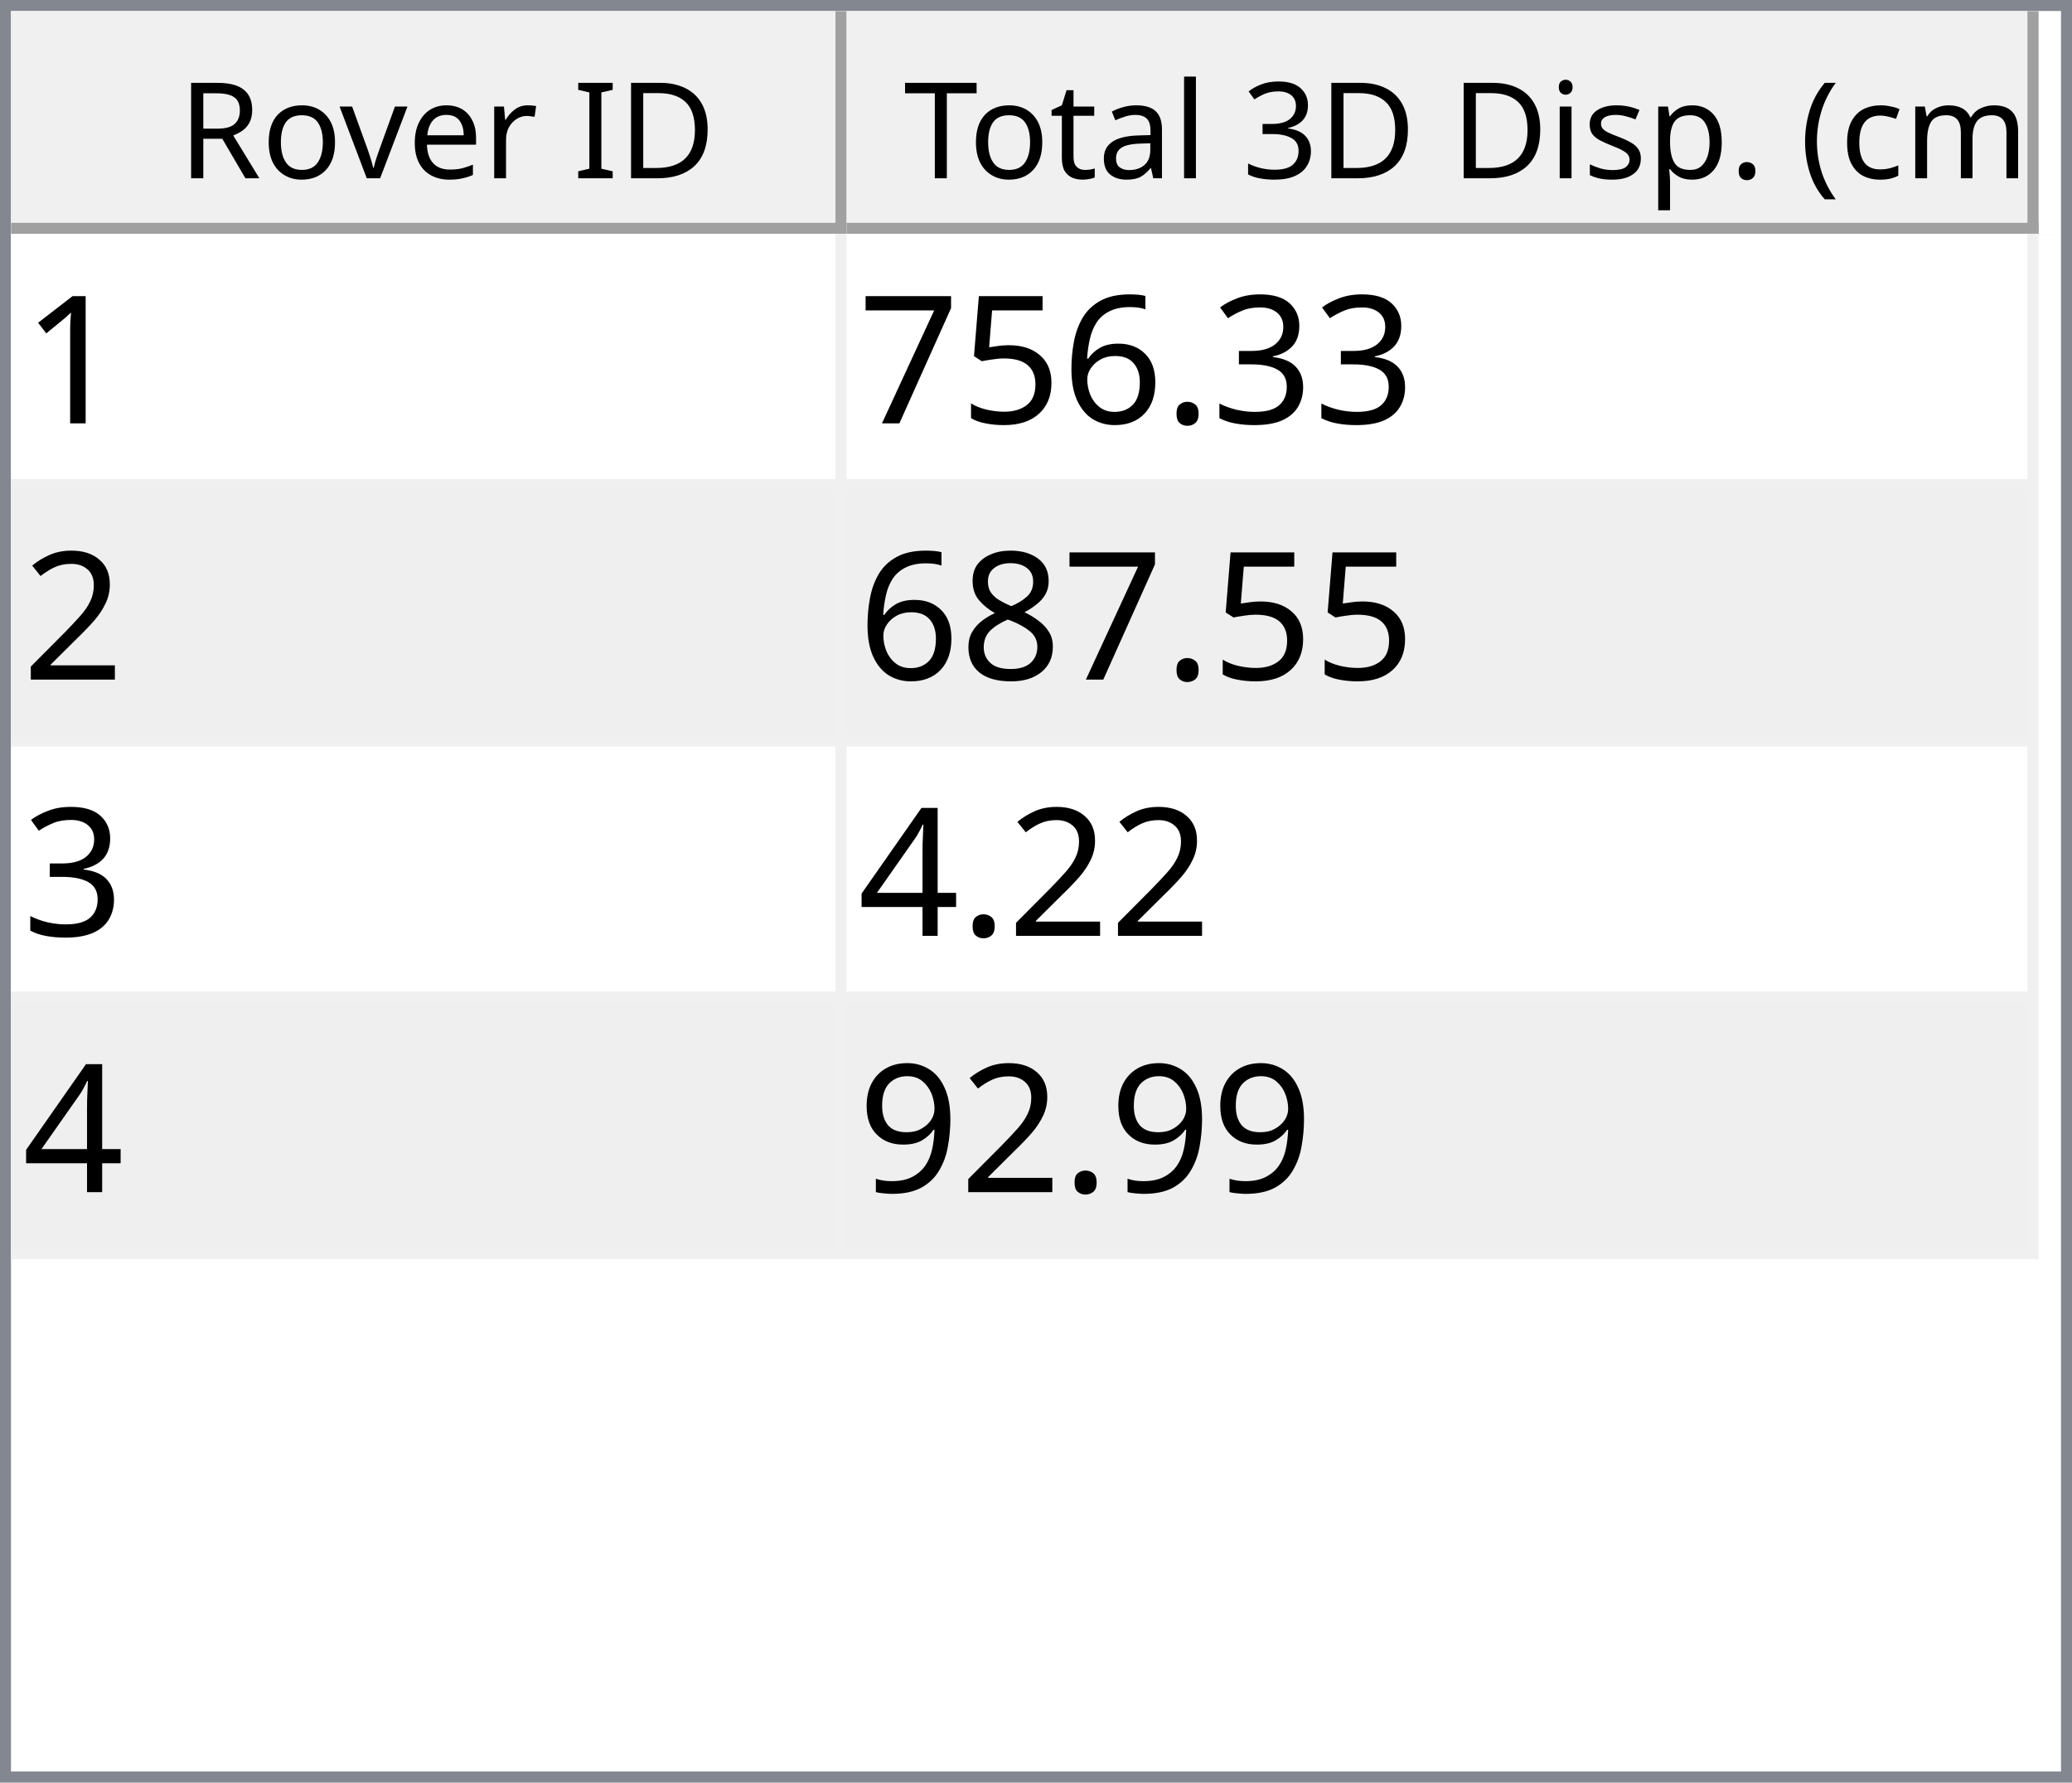
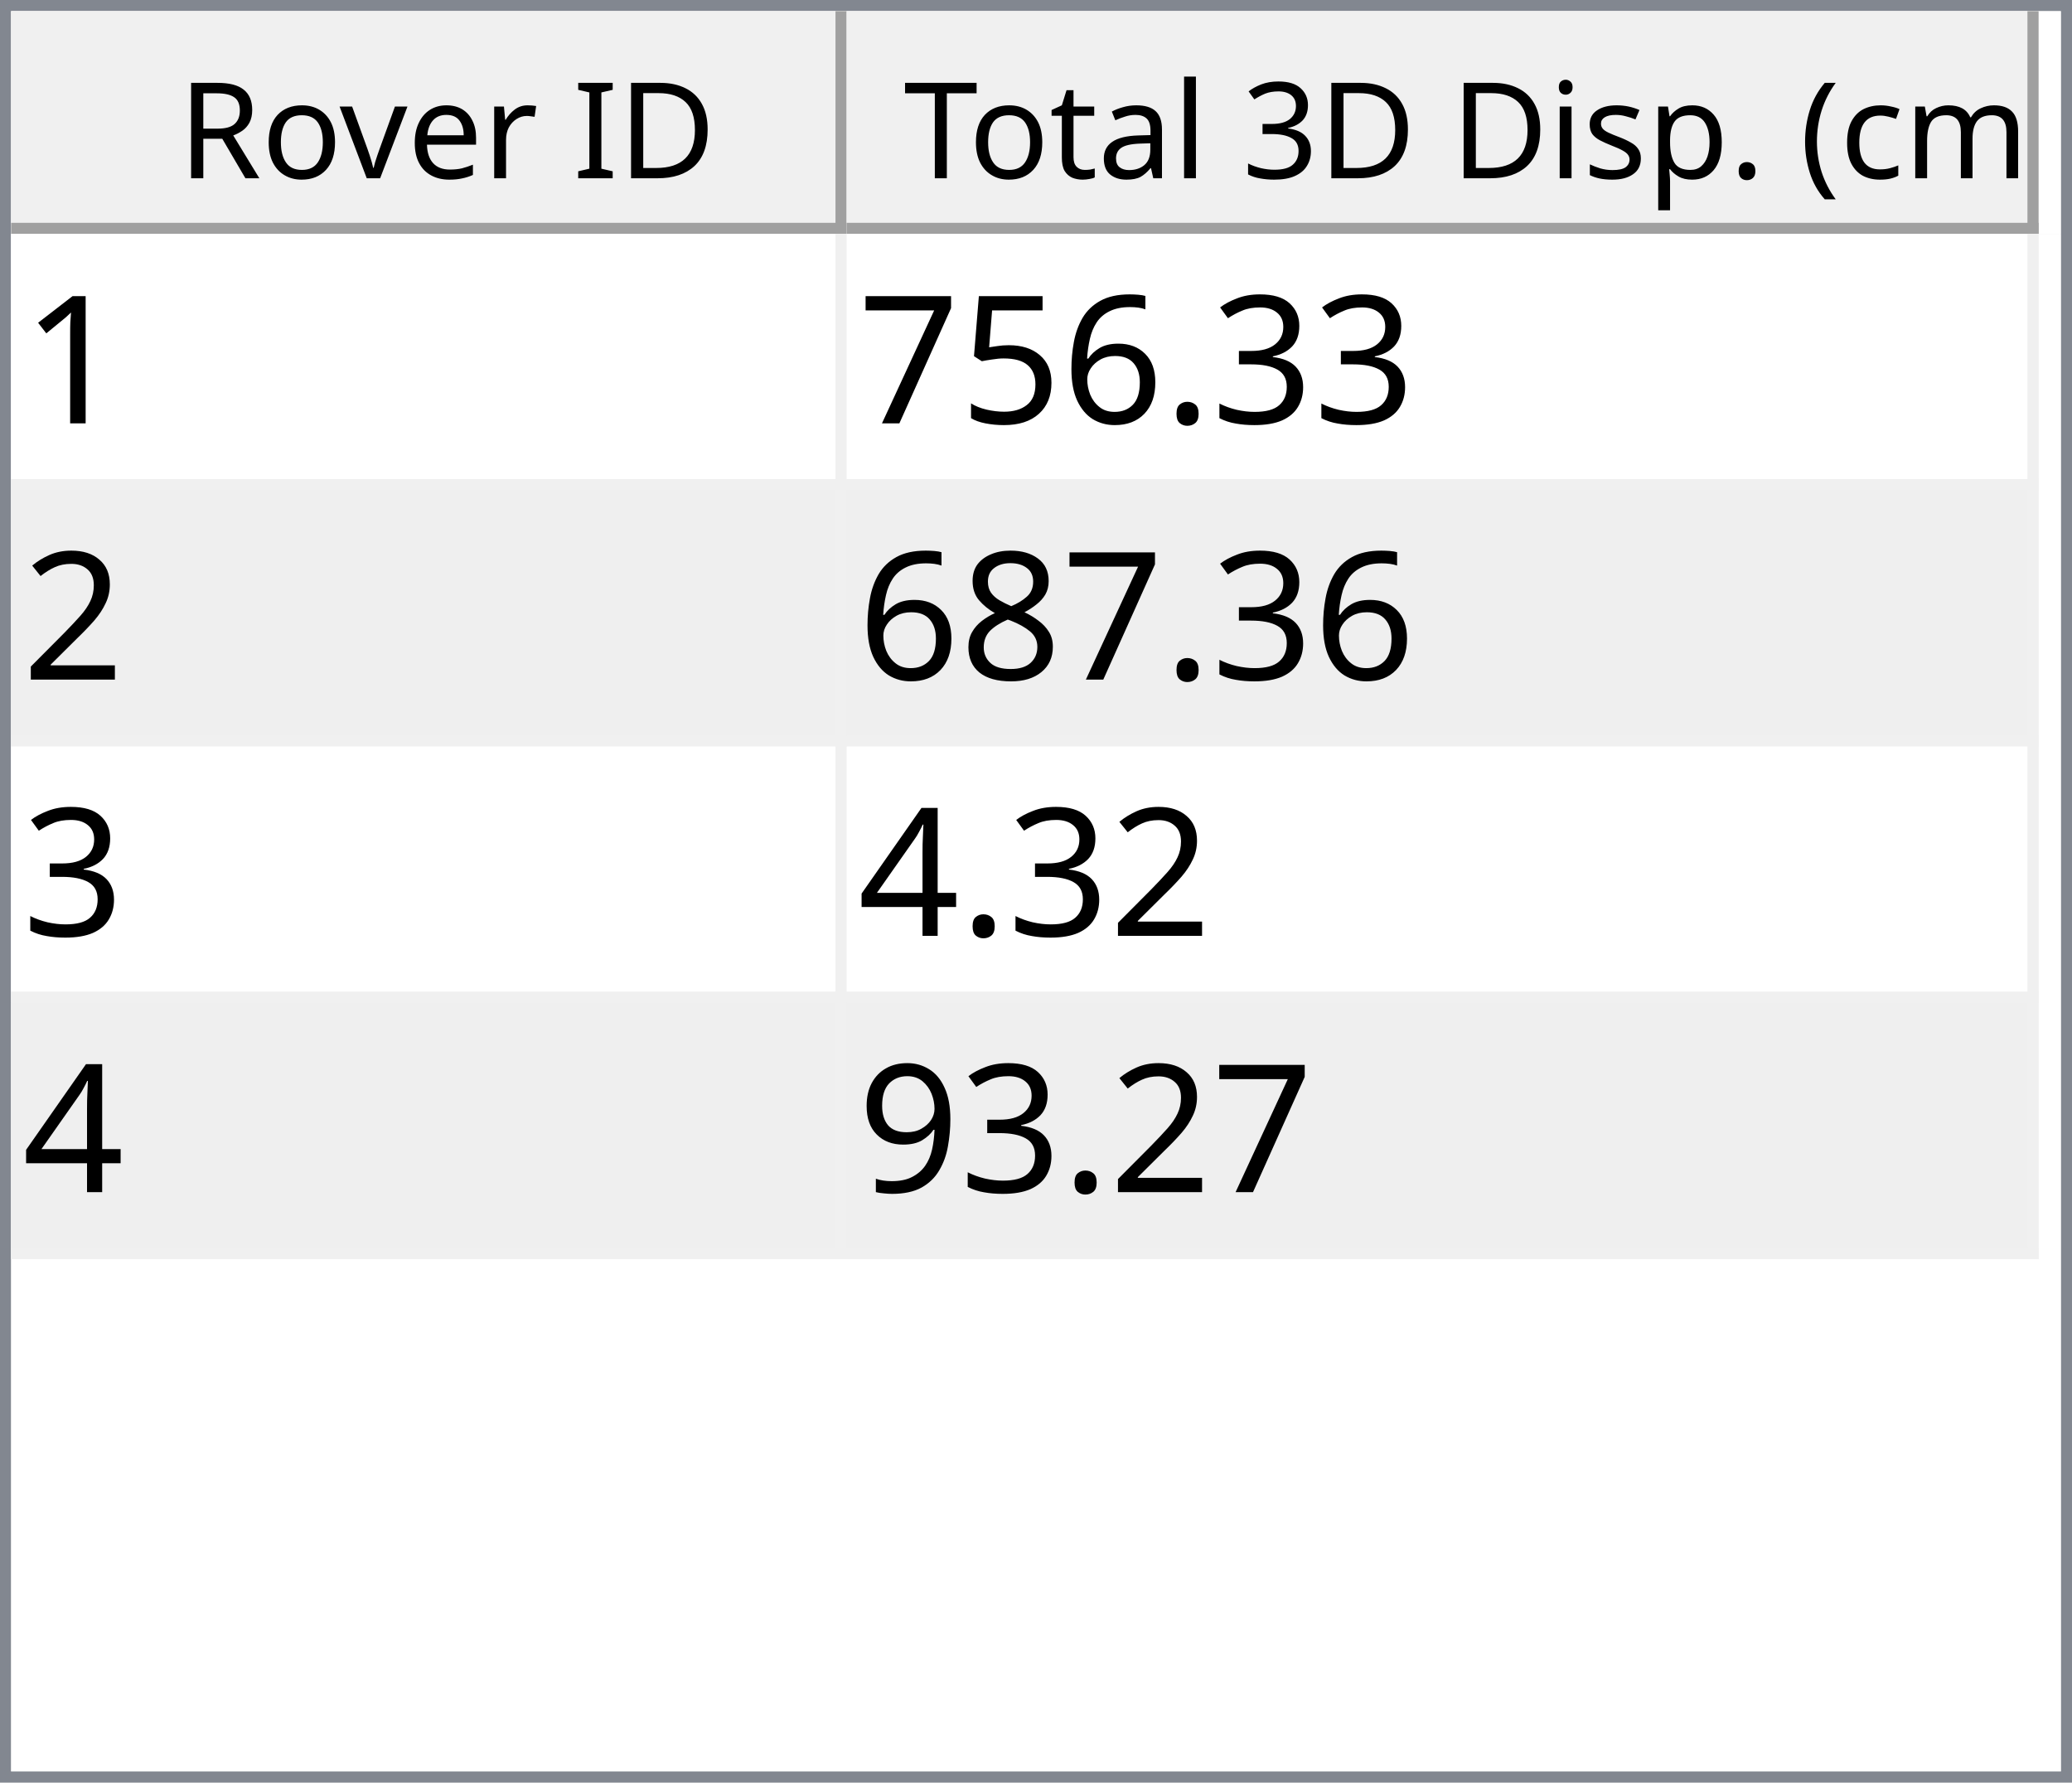
<svg xmlns="http://www.w3.org/2000/svg" style="fill-opacity:1; color-rendering:auto; color-interpolation:auto; text-rendering:auto; stroke:black; stroke-linecap:square; stroke-miterlimit:10; shape-rendering:auto; stroke-opacity:1; fill:black; stroke-dasharray:none; font-weight:normal; stroke-width:1; font-family:'Dialog'; font-style:normal; stroke-linejoin:miter; font-size:12px; stroke-dashoffset:0; image-rendering:auto;" width="186" height="160">
  <defs id="genericDefs" />
  <g>
    <defs id="defs1">
      <clipPath clipPathUnits="userSpaceOnUse" id="clipPath1">
        <path d="M0 0 L186 0 L186 160 L0 160 L0 0 Z" />
      </clipPath>
      <clipPath clipPathUnits="userSpaceOnUse" id="clipPath2">
        <path d="M0 0 L0 160 L186 160 L186 0 Z" />
      </clipPath>
      <clipPath clipPathUnits="userSpaceOnUse" id="clipPath3">
        <path d="M0 0 L0 20 L184 20 L184 0 Z" />
      </clipPath>
      <clipPath clipPathUnits="userSpaceOnUse" id="clipPath4">
        <path d="M0 0 L0 20 L75 20 L75 0 Z" />
      </clipPath>
      <clipPath clipPathUnits="userSpaceOnUse" id="clipPath5">
        <path d="M1 1 L1 19 L74 19 L74 1 Z" />
      </clipPath>
      <clipPath clipPathUnits="userSpaceOnUse" id="clipPath6">
        <path d="M0 0 L0 18 L73 18 L73 0 Z" />
      </clipPath>
      <clipPath clipPathUnits="userSpaceOnUse" id="clipPath7">
        <path d="M-0.5 -0.5 L-0.5 19.5 L74.5 19.5 L74.5 -0.5 Z" />
      </clipPath>
      <clipPath clipPathUnits="userSpaceOnUse" id="clipPath8">
        <path d="M0 0 L0 20 L107 20 L107 0 Z" />
      </clipPath>
      <clipPath clipPathUnits="userSpaceOnUse" id="clipPath9">
        <path d="M1 1 L1 19 L106 19 L106 1 Z" />
      </clipPath>
      <clipPath clipPathUnits="userSpaceOnUse" id="clipPath10">
        <path d="M0 0 L0 18 L105 18 L105 0 Z" />
      </clipPath>
      <clipPath clipPathUnits="userSpaceOnUse" id="clipPath11">
        <path d="M-0.5 -0.5 L-0.5 19.5 L106.5 19.5 L106.5 -0.5 Z" />
      </clipPath>
      <clipPath clipPathUnits="userSpaceOnUse" id="clipPath12">
        <path d="M0 0 L0 138 L184 138 L184 0 Z" />
      </clipPath>
      <clipPath clipPathUnits="userSpaceOnUse" id="clipPath13">
        <path d="M0 0 L0 92 L182 92 L182 0 Z" />
      </clipPath>
      <clipPath clipPathUnits="userSpaceOnUse" id="clipPath14">
        <path d="M-0.5 -0.5 L-0.5 91.5 L181.5 91.5 L181.5 -0.5 Z" />
      </clipPath>
      <clipPath clipPathUnits="userSpaceOnUse" id="clipPath15">
        <path d="M0 0 L0 22 L74 22 L74 0 Z" />
      </clipPath>
      <clipPath clipPathUnits="userSpaceOnUse" id="clipPath16">
        <path d="M0 0 L0 22 L106 22 L106 0 Z" />
      </clipPath>
      <font horiz-adv-x="64.551" id="font1">
        <font-face ascent="107.91" descent="25.098" units-per-em="100" style="font-style:normal; font-family:Segoe UI; font-weight:normal;" />
        <missing-glyph horiz-adv-x="64.551" d="M8.109 0 L8.109 68.266 L56.453 68.266 L56.453 0 L8.109 0 ZM15.328 7.234 L49.219 7.234 L49.219 61.031 L15.328 61.031 L15.328 7.234 Z" />
        <glyph unicode="D" horiz-adv-x="70.117" d="M9.188 0 L9.188 70.016 L28.516 70.016 Q65.531 70.016 65.531 35.891 Q65.531 19.672 55.25 9.836 Q44.969 0 27.734 0 L9.188 0 ZM17.391 62.594 L17.391 7.422 L27.828 7.422 Q41.609 7.422 49.273 14.797 Q56.938 22.172 56.938 35.688 Q56.938 62.594 28.328 62.594 L17.391 62.594 Z" />
        <glyph unicode="I" horiz-adv-x="26.611" d="M17.391 0 L9.188 0 L9.188 70.016 L17.391 70.016 L17.391 0 Z" />
        <glyph unicode=" " horiz-adv-x="27.393" d="" />
        <glyph unicode="r" horiz-adv-x="34.766" d="M34.188 41.891 Q32.078 43.5 28.125 43.5 Q23 43.5 19.555 38.672 Q16.109 33.844 16.109 25.484 L16.109 0 L8.109 0 L8.109 50 L16.109 50 L16.109 39.703 L16.312 39.703 Q18.016 44.969 21.531 47.922 Q25.047 50.875 29.391 50.875 Q32.516 50.875 34.188 50.203 L34.188 41.891 Z" />
        <glyph unicode="e" horiz-adv-x="52.295" d="M48.297 23 L12.984 23 Q13.188 14.656 17.484 10.109 Q21.781 5.562 29.297 5.562 Q37.75 5.562 44.828 11.141 L44.828 3.609 Q38.234 -1.172 27.391 -1.172 Q16.797 -1.172 10.742 5.641 Q4.688 12.453 4.688 24.812 Q4.688 36.469 11.305 43.82 Q17.922 51.172 27.734 51.172 Q37.547 51.172 42.922 44.828 Q48.297 38.484 48.297 27.203 L48.297 23 ZM40.094 29.781 Q40.047 36.719 36.75 40.578 Q33.453 44.438 27.594 44.438 Q21.922 44.438 17.969 40.383 Q14.016 36.328 13.094 29.781 L40.094 29.781 Z" />
        <glyph unicode="v" horiz-adv-x="47.9" d="M47.406 50 L27.484 0 L19.625 0 L0.688 50 L9.469 50 L22.172 13.672 Q23.578 9.672 23.922 6.688 L24.125 6.688 Q24.609 10.453 25.688 13.484 L38.969 50 L47.406 50 Z" />
        <glyph unicode="o" horiz-adv-x="58.594" d="M29 -1.172 Q17.922 -1.172 11.305 5.836 Q4.688 12.844 4.688 24.422 Q4.688 37.016 11.57 44.094 Q18.453 51.172 30.172 51.172 Q41.359 51.172 47.633 44.289 Q53.906 37.406 53.906 25.203 Q53.906 13.234 47.141 6.031 Q40.375 -1.172 29 -1.172 ZM29.594 44.438 Q21.875 44.438 17.383 39.188 Q12.891 33.938 12.891 24.703 Q12.891 15.828 17.43 10.695 Q21.969 5.562 29.594 5.562 Q37.359 5.562 41.531 10.594 Q45.703 15.625 45.703 24.906 Q45.703 34.281 41.531 39.359 Q37.359 44.438 29.594 44.438 Z" />
        <glyph unicode="R" horiz-adv-x="59.814" d="M59.375 0 L49.609 0 L37.891 19.625 Q36.281 22.359 34.766 24.289 Q33.25 26.219 31.664 27.438 Q30.078 28.656 28.25 29.219 Q26.422 29.781 24.125 29.781 L17.391 29.781 L17.391 0 L9.188 0 L9.188 70.016 L30.078 70.016 Q34.672 70.016 38.555 68.867 Q42.438 67.719 45.289 65.375 Q48.141 63.031 49.758 59.547 Q51.375 56.062 51.375 51.375 Q51.375 47.703 50.273 44.656 Q49.172 41.609 47.148 39.211 Q45.125 36.812 42.266 35.133 Q39.406 33.453 35.844 32.516 L35.844 32.328 Q37.594 31.547 38.891 30.547 Q40.188 29.547 41.359 28.18 Q42.531 26.812 43.68 25.078 Q44.828 23.344 46.234 21.047 L59.375 0 ZM17.391 62.594 L17.391 37.203 L28.516 37.203 Q31.594 37.203 34.203 38.133 Q36.812 39.062 38.719 40.797 Q40.625 42.531 41.703 45.047 Q42.781 47.562 42.781 50.688 Q42.781 56.297 39.141 59.445 Q35.5 62.594 28.609 62.594 L17.391 62.594 Z" />
        <glyph unicode=")" horiz-adv-x="30.176" d="M8.297 -15.922 L1.172 -15.922 Q16.406 2.344 16.406 26.812 Q16.406 51.469 1.078 70.016 L8.297 70.016 Q23.531 52.156 23.531 26.703 Q23.531 1.375 8.297 -15.922 Z" />
        <glyph unicode="m" horiz-adv-x="86.133" d="M79.109 0 L71.094 0 L71.094 28.719 Q71.094 37.016 68.531 40.727 Q65.969 44.438 59.906 44.438 Q54.781 44.438 51.195 39.75 Q47.609 35.062 47.609 28.516 L47.609 0 L39.594 0 L39.594 29.688 Q39.594 44.438 28.219 44.438 Q22.953 44.438 19.531 40.016 Q16.109 35.594 16.109 28.516 L16.109 0 L8.109 0 L8.109 50 L16.109 50 L16.109 42.094 L16.312 42.094 Q21.625 51.172 31.844 51.172 Q36.969 51.172 40.773 48.312 Q44.578 45.453 46 40.828 Q51.562 51.172 62.594 51.172 Q79.109 51.172 79.109 30.812 L79.109 0 Z" />
        <glyph unicode="c" horiz-adv-x="46.191" d="M42.188 2.297 Q36.422 -1.172 28.516 -1.172 Q17.828 -1.172 11.258 5.789 Q4.688 12.75 4.688 23.828 Q4.688 36.188 11.766 43.68 Q18.844 51.172 30.672 51.172 Q37.25 51.172 42.281 48.734 L42.281 40.531 Q36.719 44.438 30.375 44.438 Q22.703 44.438 17.797 38.945 Q12.891 33.453 12.891 24.516 Q12.891 15.719 17.508 10.641 Q22.125 5.562 29.891 5.562 Q36.422 5.562 42.188 9.906 L42.188 2.297 Z" />
        <glyph unicode="(" horiz-adv-x="30.176" d="M29.109 -15.922 L21.969 -15.922 Q6.844 1.375 6.844 26.703 Q6.844 52.156 21.969 70.016 L29.203 70.016 Q13.875 51.469 13.875 26.812 Q13.875 2.344 29.109 -15.922 Z" />
        <glyph unicode="." horiz-adv-x="21.68" d="M10.891 -1.078 Q8.641 -1.078 7.055 0.539 Q5.469 2.156 5.469 4.391 Q5.469 6.641 7.055 8.273 Q8.641 9.906 10.891 9.906 Q13.188 9.906 14.797 8.273 Q16.406 6.641 16.406 4.391 Q16.406 2.156 14.797 0.539 Q13.188 -1.078 10.891 -1.078 Z" />
        <glyph unicode="p" horiz-adv-x="58.789" d="M16.312 7.234 L16.109 7.234 L16.109 -23 L8.109 -23 L8.109 50 L16.109 50 L16.109 41.219 L16.312 41.219 Q22.219 51.172 33.594 51.172 Q43.266 51.172 48.688 44.461 Q54.109 37.75 54.109 26.469 Q54.109 13.922 48 6.375 Q41.891 -1.172 31.297 -1.172 Q21.578 -1.172 16.312 7.234 ZM16.109 27.391 L16.109 20.406 Q16.109 14.203 20.141 9.883 Q24.172 5.562 30.375 5.562 Q37.641 5.562 41.773 11.133 Q45.906 16.703 45.906 26.609 Q45.906 34.969 42.047 39.703 Q38.188 44.438 31.594 44.438 Q24.609 44.438 20.359 39.578 Q16.109 34.719 16.109 27.391 Z" />
        <glyph unicode="s" horiz-adv-x="42.432" d="M5.078 1.812 L5.078 10.406 Q11.625 5.562 19.484 5.562 Q30.031 5.562 30.031 12.594 Q30.031 14.594 29.125 15.992 Q28.219 17.391 26.68 18.461 Q25.141 19.531 23.07 20.383 Q21 21.234 18.609 22.172 Q15.281 23.484 12.766 24.828 Q10.25 26.172 8.57 27.859 Q6.891 29.547 6.031 31.695 Q5.172 33.844 5.172 36.719 Q5.172 40.234 6.789 42.945 Q8.406 45.656 11.086 47.484 Q13.766 49.312 17.211 50.242 Q20.656 51.172 24.312 51.172 Q30.812 51.172 35.938 48.922 L35.938 40.828 Q30.422 44.438 23.25 44.438 Q21 44.438 19.195 43.922 Q17.391 43.406 16.094 42.477 Q14.797 41.547 14.086 40.258 Q13.375 38.969 13.375 37.406 Q13.375 35.453 14.086 34.133 Q14.797 32.812 16.164 31.789 Q17.531 30.766 19.484 29.938 Q21.438 29.109 23.922 28.125 Q27.25 26.859 29.883 25.516 Q32.516 24.172 34.375 22.484 Q36.234 20.797 37.234 18.602 Q38.234 16.406 38.234 13.375 Q38.234 9.672 36.602 6.938 Q34.969 4.203 32.234 2.398 Q29.5 0.594 25.93 -0.289 Q22.359 -1.172 18.453 -1.172 Q10.75 -1.172 5.078 1.812 Z" />
        <glyph unicode="i" horiz-adv-x="24.219" d="M12.203 62.703 Q10.062 62.703 8.547 64.164 Q7.031 65.625 7.031 67.875 Q7.031 70.125 8.547 71.609 Q10.062 73.094 12.203 73.094 Q14.406 73.094 15.945 71.609 Q17.484 70.125 17.484 67.875 Q17.484 65.719 15.945 64.211 Q14.406 62.703 12.203 62.703 ZM16.109 0 L8.109 0 L8.109 50 L16.109 50 L16.109 0 Z" />
        <glyph unicode="3" horiz-adv-x="53.906" d="M46.531 19.828 Q46.531 15.094 44.75 11.211 Q42.969 7.328 39.719 4.57 Q36.469 1.812 31.93 0.297 Q27.391 -1.219 21.922 -1.219 Q11.922 -1.219 6 2.594 L6 11.188 Q13.094 5.609 22.219 5.609 Q25.875 5.609 28.828 6.539 Q31.781 7.469 33.906 9.227 Q36.031 10.984 37.18 13.477 Q38.328 15.969 38.328 19.094 Q38.328 32.812 18.797 32.812 L12.984 32.812 L12.984 39.594 L18.5 39.594 Q35.797 39.594 35.797 52.484 Q35.797 64.406 22.609 64.406 Q15.188 64.406 8.688 59.422 L8.688 67.188 Q15.375 71.188 24.609 71.188 Q29 71.188 32.57 69.969 Q36.141 68.75 38.68 66.555 Q41.219 64.359 42.609 61.281 Q44 58.203 44 54.5 Q44 40.672 30.031 36.719 L30.031 36.531 Q33.594 36.141 36.625 34.797 Q39.656 33.453 41.852 31.305 Q44.047 29.156 45.289 26.25 Q46.531 23.344 46.531 19.828 Z" />
        <glyph unicode="l" horiz-adv-x="24.219" d="M16.109 0 L8.109 0 L8.109 74.031 L16.109 74.031 L16.109 0 Z" />
        <glyph unicode="a" horiz-adv-x="50.879" d="M43.891 0 L35.891 0 L35.891 7.812 L35.688 7.812 Q30.469 -1.172 20.312 -1.172 Q12.844 -1.172 8.617 2.781 Q4.391 6.734 4.391 13.281 Q4.391 27.297 20.906 29.594 L35.891 31.688 Q35.891 44.438 25.594 44.438 Q16.547 44.438 9.281 38.281 L9.281 46.484 Q16.656 51.172 26.266 51.172 Q43.891 51.172 43.891 32.516 L43.891 0 ZM35.891 25.297 L23.828 23.641 Q18.266 22.859 15.43 20.875 Q12.594 18.891 12.594 13.875 Q12.594 10.203 15.211 7.883 Q17.828 5.562 22.172 5.562 Q28.125 5.562 32.008 9.742 Q35.891 13.922 35.891 20.312 L35.891 25.297 Z" />
        <glyph unicode="t" horiz-adv-x="33.887" d="M31.297 0.484 Q28.469 -1.078 23.828 -1.078 Q10.688 -1.078 10.688 13.578 L10.688 43.172 L2.094 43.172 L2.094 50 L10.688 50 L10.688 62.203 L18.703 64.797 L18.703 50 L31.297 50 L31.297 43.172 L18.703 43.172 L18.703 14.984 Q18.703 9.969 20.414 7.82 Q22.125 5.672 26.078 5.672 Q29.109 5.672 31.297 7.328 L31.297 0.484 Z" />
        <glyph unicode="T" horiz-adv-x="52.393" d="M50.594 62.594 L30.375 62.594 L30.375 0 L22.172 0 L22.172 62.594 L2 62.594 L2 70.016 L50.594 70.016 L50.594 62.594 Z" />
      </font>
      <font horiz-adv-x="75.0" id="font2">
        <font-face ascent="100.537" descent="21.973" units-per-em="100" style="font-style:normal; font-family:sans-serif; font-weight:normal;" />
        <missing-glyph horiz-adv-x="75.0" d="M12.5 0 L12.5 62.5 L62.5 62.5 L62.5 0 L12.5 0 ZM14.062 1.562 L60.938 1.562 L60.938 60.938 L14.062 60.938 L14.062 1.562 Z" />
        <glyph unicode="1" horiz-adv-x="55.615" d="M37.25 0 L28.469 0 L28.469 56 Q25.297 52.984 20.141 49.953 Q14.984 46.922 10.891 45.406 L10.891 53.906 Q18.266 57.375 23.781 62.305 Q29.297 67.234 31.594 71.875 L37.25 71.875 L37.25 0 Z" />
        <glyph unicode="3" horiz-adv-x="55.615" d="M4.203 18.891 L12.984 20.062 Q14.5 12.594 18.141 9.297 Q21.781 6 27 6 Q33.203 6 37.477 10.297 Q41.75 14.594 41.75 20.953 Q41.75 27 37.797 30.93 Q33.844 34.859 27.734 34.859 Q25.25 34.859 21.531 33.891 L22.516 41.609 Q23.391 41.5 23.922 41.5 Q29.547 41.5 34.039 44.43 Q38.531 47.359 38.531 53.469 Q38.531 58.297 35.258 61.477 Q31.984 64.656 26.812 64.656 Q21.688 64.656 18.266 61.43 Q14.844 58.203 13.875 51.766 L5.078 53.328 Q6.688 62.156 12.398 67.016 Q18.109 71.875 26.609 71.875 Q32.469 71.875 37.398 69.359 Q42.328 66.844 44.945 62.5 Q47.562 58.156 47.562 53.266 Q47.562 48.641 45.07 44.828 Q42.578 41.016 37.703 38.766 Q44.047 37.312 47.562 32.695 Q51.078 28.078 51.078 21.141 Q51.078 11.766 44.242 5.25 Q37.406 -1.266 26.953 -1.266 Q17.531 -1.266 11.305 4.352 Q5.078 9.969 4.203 18.891 Z" />
        <glyph unicode="." horiz-adv-x="27.783" d="M9.078 0 L9.078 10.016 L19.094 10.016 L19.094 0 L9.078 0 Z" />
        <glyph unicode="6" horiz-adv-x="55.615" d="M49.75 54.047 L41.016 53.375 Q39.844 58.547 37.703 60.891 Q34.125 64.656 28.906 64.656 Q24.703 64.656 21.531 62.312 Q17.391 59.281 14.992 53.469 Q12.594 47.656 12.5 36.922 Q15.672 41.75 20.266 44.094 Q24.859 46.438 29.891 46.438 Q38.672 46.438 44.852 39.969 Q51.031 33.5 51.031 23.25 Q51.031 16.5 48.125 10.719 Q45.219 4.938 40.141 1.859 Q35.062 -1.219 28.609 -1.219 Q17.625 -1.219 10.695 6.859 Q3.766 14.938 3.766 33.5 Q3.766 54.25 11.422 63.672 Q18.109 71.875 29.438 71.875 Q37.891 71.875 43.289 67.141 Q48.688 62.406 49.75 54.047 ZM13.875 23.188 Q13.875 18.656 15.797 14.508 Q17.719 10.359 21.188 8.18 Q24.656 6 28.469 6 Q34.031 6 38.039 10.492 Q42.047 14.984 42.047 22.703 Q42.047 30.125 38.086 34.398 Q34.125 38.672 28.125 38.672 Q22.172 38.672 18.023 34.398 Q13.875 30.125 13.875 23.188 Z" />
        <glyph unicode="5" horiz-adv-x="55.615" d="M4.156 18.75 L13.375 19.531 Q14.406 12.797 18.141 9.398 Q21.875 6 27.156 6 Q33.5 6 37.891 10.789 Q42.281 15.578 42.281 23.484 Q42.281 31 38.062 35.352 Q33.844 39.703 27 39.703 Q22.75 39.703 19.336 37.773 Q15.922 35.844 13.969 32.766 L5.719 33.844 L12.641 70.609 L48.25 70.609 L48.25 62.203 L19.672 62.203 L15.828 42.969 Q22.266 47.469 29.344 47.469 Q38.719 47.469 45.164 40.969 Q51.609 34.469 51.609 24.266 Q51.609 14.547 45.953 7.469 Q39.062 -1.219 27.156 -1.219 Q17.391 -1.219 11.211 4.25 Q5.031 9.719 4.156 18.75 Z" />
        <glyph unicode="7" horiz-adv-x="55.615" d="M4.734 62.203 L4.734 70.656 L51.078 70.656 L51.078 63.812 Q44.234 56.547 37.523 44.484 Q30.812 32.422 27.156 19.672 Q24.516 10.688 23.781 0 L14.75 0 Q14.891 8.453 18.062 20.414 Q21.234 32.375 27.172 43.484 Q33.109 54.594 39.797 62.203 L4.734 62.203 Z" />
        <glyph unicode="2" horiz-adv-x="55.615" d="M50.344 8.453 L50.344 0 L3.031 0 Q2.938 3.172 4.047 6.109 Q5.859 10.938 9.836 15.625 Q13.812 20.312 21.344 26.469 Q33.016 36.031 37.117 41.625 Q41.219 47.219 41.219 52.203 Q41.219 57.422 37.477 61.008 Q33.734 64.594 27.734 64.594 Q21.391 64.594 17.578 60.789 Q13.766 56.984 13.719 50.25 L4.688 51.172 Q5.609 61.281 11.664 66.578 Q17.719 71.875 27.938 71.875 Q38.234 71.875 44.242 66.164 Q50.25 60.453 50.25 52 Q50.25 47.703 48.492 43.555 Q46.734 39.406 42.656 34.812 Q38.578 30.219 29.109 22.219 Q21.188 15.578 18.945 13.211 Q16.703 10.844 15.234 8.453 L50.344 8.453 Z" />
        <glyph unicode="8" horiz-adv-x="55.615" d="M17.672 38.812 Q12.203 40.828 9.57 44.539 Q6.938 48.25 6.938 53.422 Q6.938 61.234 12.555 66.555 Q18.172 71.875 27.484 71.875 Q36.859 71.875 42.578 66.43 Q48.297 60.984 48.297 53.172 Q48.297 48.188 45.68 44.508 Q43.062 40.828 37.75 38.812 Q44.344 36.672 47.781 31.883 Q51.219 27.094 51.219 20.453 Q51.219 11.281 44.727 5.031 Q38.234 -1.219 27.641 -1.219 Q17.047 -1.219 10.547 5.055 Q4.047 11.328 4.047 20.703 Q4.047 27.688 7.594 32.398 Q11.141 37.109 17.672 38.812 ZM15.922 53.719 Q15.922 48.641 19.195 45.414 Q22.469 42.188 27.688 42.188 Q32.766 42.188 36.016 45.383 Q39.266 48.578 39.266 53.219 Q39.266 58.062 35.914 61.359 Q32.562 64.656 27.594 64.656 Q22.562 64.656 19.242 61.43 Q15.922 58.203 15.922 53.719 ZM13.094 20.656 Q13.094 16.891 14.875 13.375 Q16.656 9.859 20.172 7.93 Q23.688 6 27.734 6 Q34.031 6 38.133 10.055 Q42.234 14.109 42.234 20.359 Q42.234 26.703 38.016 30.859 Q33.797 35.016 27.438 35.016 Q21.234 35.016 17.164 30.914 Q13.094 26.812 13.094 20.656 Z" />
        <glyph unicode="4" horiz-adv-x="55.615" d="M32.328 0 L32.328 17.141 L1.266 17.141 L1.266 25.203 L33.938 71.578 L41.109 71.578 L41.109 25.203 L50.781 25.203 L50.781 17.141 L41.109 17.141 L41.109 0 L32.328 0 ZM32.328 25.203 L32.328 57.469 L9.906 25.203 L32.328 25.203 Z" />
        <glyph unicode="9" horiz-adv-x="55.615" d="M5.469 16.547 L13.922 17.328 Q14.984 11.375 18.016 8.688 Q21.047 6 25.781 6 Q29.828 6 32.883 7.859 Q35.938 9.719 37.891 12.82 Q39.844 15.922 41.164 21.195 Q42.484 26.469 42.484 31.938 Q42.484 32.516 42.438 33.688 Q39.797 29.5 35.234 26.883 Q30.672 24.266 25.344 24.266 Q16.453 24.266 10.305 30.711 Q4.156 37.156 4.156 47.703 Q4.156 58.594 10.578 65.234 Q17 71.875 26.656 71.875 Q33.641 71.875 39.43 68.117 Q45.219 64.359 48.219 57.398 Q51.219 50.438 51.219 37.25 Q51.219 23.531 48.242 15.406 Q45.266 7.281 39.383 3.031 Q33.5 -1.219 25.594 -1.219 Q17.188 -1.219 11.867 3.445 Q6.547 8.109 5.469 16.547 ZM41.453 48.141 Q41.453 55.719 37.43 60.156 Q33.406 64.594 27.734 64.594 Q21.875 64.594 17.531 59.812 Q13.188 55.031 13.188 47.406 Q13.188 40.578 17.312 36.305 Q21.438 32.031 27.484 32.031 Q33.594 32.031 37.523 36.305 Q41.453 40.578 41.453 48.141 Z" />
      </font>
    </defs>
    <g style="fill:white; stroke:white;">
      <rect x="0" y="0" width="186" style="clip-path:url(#clipPath1); stroke:none;" height="160" />
    </g>
    <g style="fill:white; text-rendering:optimizeSpeed; color-rendering:optimizeSpeed; image-rendering:optimizeSpeed; shape-rendering:crispEdges; stroke:white; color-interpolation:sRGB;">
      <rect x="0" width="186" height="160" y="0" style="stroke:none;" />
      <path style="stroke:none;" d="M0 160 L186 160 L186 0 L0 0 Z" />
    </g>
    <g style="fill:rgb(240,240,240); font-family:'Segoe UI'; stroke:rgb(240,240,240);">
      <rect x="0" y="0" width="186" style="clip-path:url(#clipPath2); stroke:none;" height="160" />
    </g>
    <g style="fill:rgb(130,135,144); font-family:'Segoe UI'; stroke:rgb(130,135,144);">
      <path d="M0 0 L186 0 L186 160 L0 160 L0 0 ZM1 1 L185 1 L185 159 L1 159 L1 1 Z" style="fill-rule:evenodd; clip-path:url(#clipPath2); stroke:none;" />
    </g>
    <g style="fill:white; font-family:'Segoe UI'; stroke:white;" transform="translate(1,1)">
      <rect x="0" y="0" width="184" style="clip-path:url(#clipPath3); stroke:none;" height="20" />
    </g>
    <g style="fill:rgb(240,240,240); font-family:'Segoe UI'; stroke:rgb(240,240,240);" transform="translate(1,1)">
      <rect x="0" y="0" width="75" style="clip-path:url(#clipPath4); stroke:none;" height="20" />
    </g>
    <g style="font-family:'Segoe UI';" transform="translate(2,2)">
      <text x="14" xml:space="preserve" y="14" style="clip-path:url(#clipPath6); stroke:none;">Rover ID</text>
    </g>
    <g style="fill:rgb(160,160,160); font-family:'Segoe UI'; stroke:rgb(160,160,160); stroke-linejoin:bevel;" transform="translate(1.5,1.5)">
      <line x1="74" x2="74" y1="0" style="fill:none; clip-path:url(#clipPath7);" y2="19" />
    </g>
    <g style="fill:rgb(160,160,160); font-family:'Segoe UI'; stroke:rgb(160,160,160); stroke-linejoin:bevel;" transform="matrix(1,0,0,1,1,1) translate(0.5,0.5)">
      <line x1="0" x2="74" y1="19" style="fill:none; clip-path:url(#clipPath7);" y2="19" />
    </g>
    <g style="fill:rgb(240,240,240); font-family:'Segoe UI'; stroke:rgb(240,240,240);" transform="translate(76,1)">
      <rect x="0" y="0" width="107" style="clip-path:url(#clipPath8); stroke:none;" height="20" />
    </g>
    <g style="font-family:'Segoe UI';" transform="translate(77,2)">
      <text x="1" xml:space="preserve" y="14" style="clip-path:url(#clipPath10); stroke:none;"> Total 3D Disp. (cm)</text>
    </g>
    <g style="fill:rgb(160,160,160); font-family:'Segoe UI'; stroke:rgb(160,160,160); stroke-linejoin:bevel;" transform="translate(76.5,1.5)">
      <line x1="106" x2="106" y1="0" style="fill:none; clip-path:url(#clipPath11);" y2="19" />
    </g>
    <g style="fill:rgb(160,160,160); font-family:'Segoe UI'; stroke:rgb(160,160,160); stroke-linejoin:bevel;" transform="matrix(1,0,0,1,76,1) translate(0.5,0.5)">
      <line x1="0" x2="106" y1="19" style="fill:none; clip-path:url(#clipPath11);" y2="19" />
    </g>
    <g style="fill:white; font-family:'Segoe UI'; stroke:white;" transform="translate(1,21)">
      <rect x="0" y="0" width="184" style="clip-path:url(#clipPath12); stroke:none;" height="138" />
    </g>
    <g style="fill:rgb(240,240,240); font-size:16px; font-family:sans-serif; stroke:rgb(240,240,240);" transform="translate(1,21)">
      <rect x="0" y="0" width="182" style="clip-path:url(#clipPath13); stroke:none;" height="92" />
      <line transform="translate(0.5,0.5)" x1="0" x2="181" y1="22" style="clip-path:url(#clipPath14); fill:none; stroke-linejoin:bevel;" y2="22" />
    </g>
    <g transform="matrix(1,0,0,1,1,21) translate(0.5,0.5)" style="fill:rgb(240,240,240); font-size:16px; font-family:sans-serif; stroke:rgb(240,240,240); stroke-linejoin:bevel;">
      <line x1="0" x2="181" y1="45" style="fill:none; clip-path:url(#clipPath14);" y2="45" />
    </g>
    <g transform="matrix(1,0,0,1,1,21) translate(0.5,0.5)" style="fill:rgb(240,240,240); font-size:16px; font-family:sans-serif; stroke:rgb(240,240,240); stroke-linejoin:bevel;">
      <line x1="0" x2="181" y1="68" style="fill:none; clip-path:url(#clipPath14);" y2="68" />
    </g>
    <g transform="matrix(1,0,0,1,1,21) translate(0.5,0.5)" style="fill:rgb(240,240,240); font-size:16px; font-family:sans-serif; stroke:rgb(240,240,240); stroke-linejoin:bevel;">
      <line x1="0" x2="181" y1="91" style="fill:none; clip-path:url(#clipPath14);" y2="91" />
    </g>
    <g transform="matrix(1,0,0,1,1,21) translate(0.5,0.5)" style="fill:rgb(240,240,240); font-size:16px; font-family:sans-serif; stroke:rgb(240,240,240); stroke-linejoin:bevel;">
      <line x1="74" x2="74" y1="0" style="fill:none; clip-path:url(#clipPath14);" y2="91" />
    </g>
    <g transform="matrix(1,0,0,1,1,21) translate(0.5,0.5)" style="fill:rgb(240,240,240); font-size:16px; font-family:sans-serif; stroke:rgb(240,240,240); stroke-linejoin:bevel;">
      <line x1="181" x2="181" y1="0" style="fill:none; clip-path:url(#clipPath14);" y2="91" />
    </g>
    <g style="fill:white; font-size:16px; font-family:sans-serif; stroke:white;" transform="matrix(1,0,0,1,1,21)">
      <rect x="0" y="0" width="74" style="clip-path:url(#clipPath15); stroke:none;" height="22" />
      <text x="1" y="17" style="fill:black; clip-path:url(#clipPath15); stroke:none;" xml:space="preserve">1</text>
    </g>
    <g style="fill:white; font-size:16px; font-family:sans-serif; stroke:white;" transform="matrix(1,0,0,1,1,21) translate(75,0)">
      <rect x="0" y="0" width="106" style="clip-path:url(#clipPath16); stroke:none;" height="22" />
      <text x="1" y="17" style="fill:black; clip-path:url(#clipPath16); stroke:none;" xml:space="preserve">756.33</text>
    </g>
    <g style="fill:rgb(239,239,239); font-size:16px; font-family:sans-serif; stroke:rgb(239,239,239);" transform="matrix(1,0,0,1,1,21) translate(0,23)">
      <rect x="0" y="0" width="74" style="clip-path:url(#clipPath15); stroke:none;" height="22" />
      <text x="1" y="17" style="fill:black; clip-path:url(#clipPath15); stroke:none;" xml:space="preserve">2</text>
    </g>
    <g style="fill:rgb(239,239,239); font-size:16px; font-family:sans-serif; stroke:rgb(239,239,239);" transform="matrix(1,0,0,1,1,21) translate(75,23)">
      <rect x="0" y="0" width="106" style="clip-path:url(#clipPath16); stroke:none;" height="22" />
-       <text x="1" y="17" style="fill:black; clip-path:url(#clipPath16); stroke:none;" xml:space="preserve">687.55</text>
+       <text x="1" y="17" style="fill:black; clip-path:url(#clipPath16); stroke:none;" xml:space="preserve">687.36</text>
    </g>
    <g style="fill:white; font-size:16px; font-family:sans-serif; stroke:white;" transform="matrix(1,0,0,1,1,21) translate(0,46)">
      <rect x="0" y="0" width="74" style="clip-path:url(#clipPath15); stroke:none;" height="22" />
      <text x="1" y="17" style="fill:black; clip-path:url(#clipPath15); stroke:none;" xml:space="preserve">3</text>
    </g>
    <g style="fill:white; font-size:16px; font-family:sans-serif; stroke:white;" transform="matrix(1,0,0,1,1,21) translate(75,46)">
      <rect x="0" y="0" width="106" style="clip-path:url(#clipPath16); stroke:none;" height="22" />
-       <text x="1" y="17" style="fill:black; clip-path:url(#clipPath16); stroke:none;" xml:space="preserve">4.22</text>
+       <text x="1" y="17" style="fill:black; clip-path:url(#clipPath16); stroke:none;" xml:space="preserve">4.32</text>
    </g>
    <g style="fill:rgb(239,239,239); font-size:16px; font-family:sans-serif; stroke:rgb(239,239,239);" transform="matrix(1,0,0,1,1,21) translate(0,69)">
      <rect x="0" y="0" width="74" style="clip-path:url(#clipPath15); stroke:none;" height="22" />
      <text x="1" y="17" style="fill:black; clip-path:url(#clipPath15); stroke:none;" xml:space="preserve">4</text>
    </g>
    <g style="fill:rgb(239,239,239); font-size:16px; font-family:sans-serif; stroke:rgb(239,239,239);" transform="matrix(1,0,0,1,1,21) translate(75,69)">
      <rect x="0" y="0" width="106" style="clip-path:url(#clipPath16); stroke:none;" height="22" />
-       <text x="1" y="17" style="fill:black; clip-path:url(#clipPath16); stroke:none;" xml:space="preserve">92.99</text>
+       <text x="1" y="17" style="fill:black; clip-path:url(#clipPath16); stroke:none;" xml:space="preserve">93.27</text>
    </g>
  </g>
</svg>
